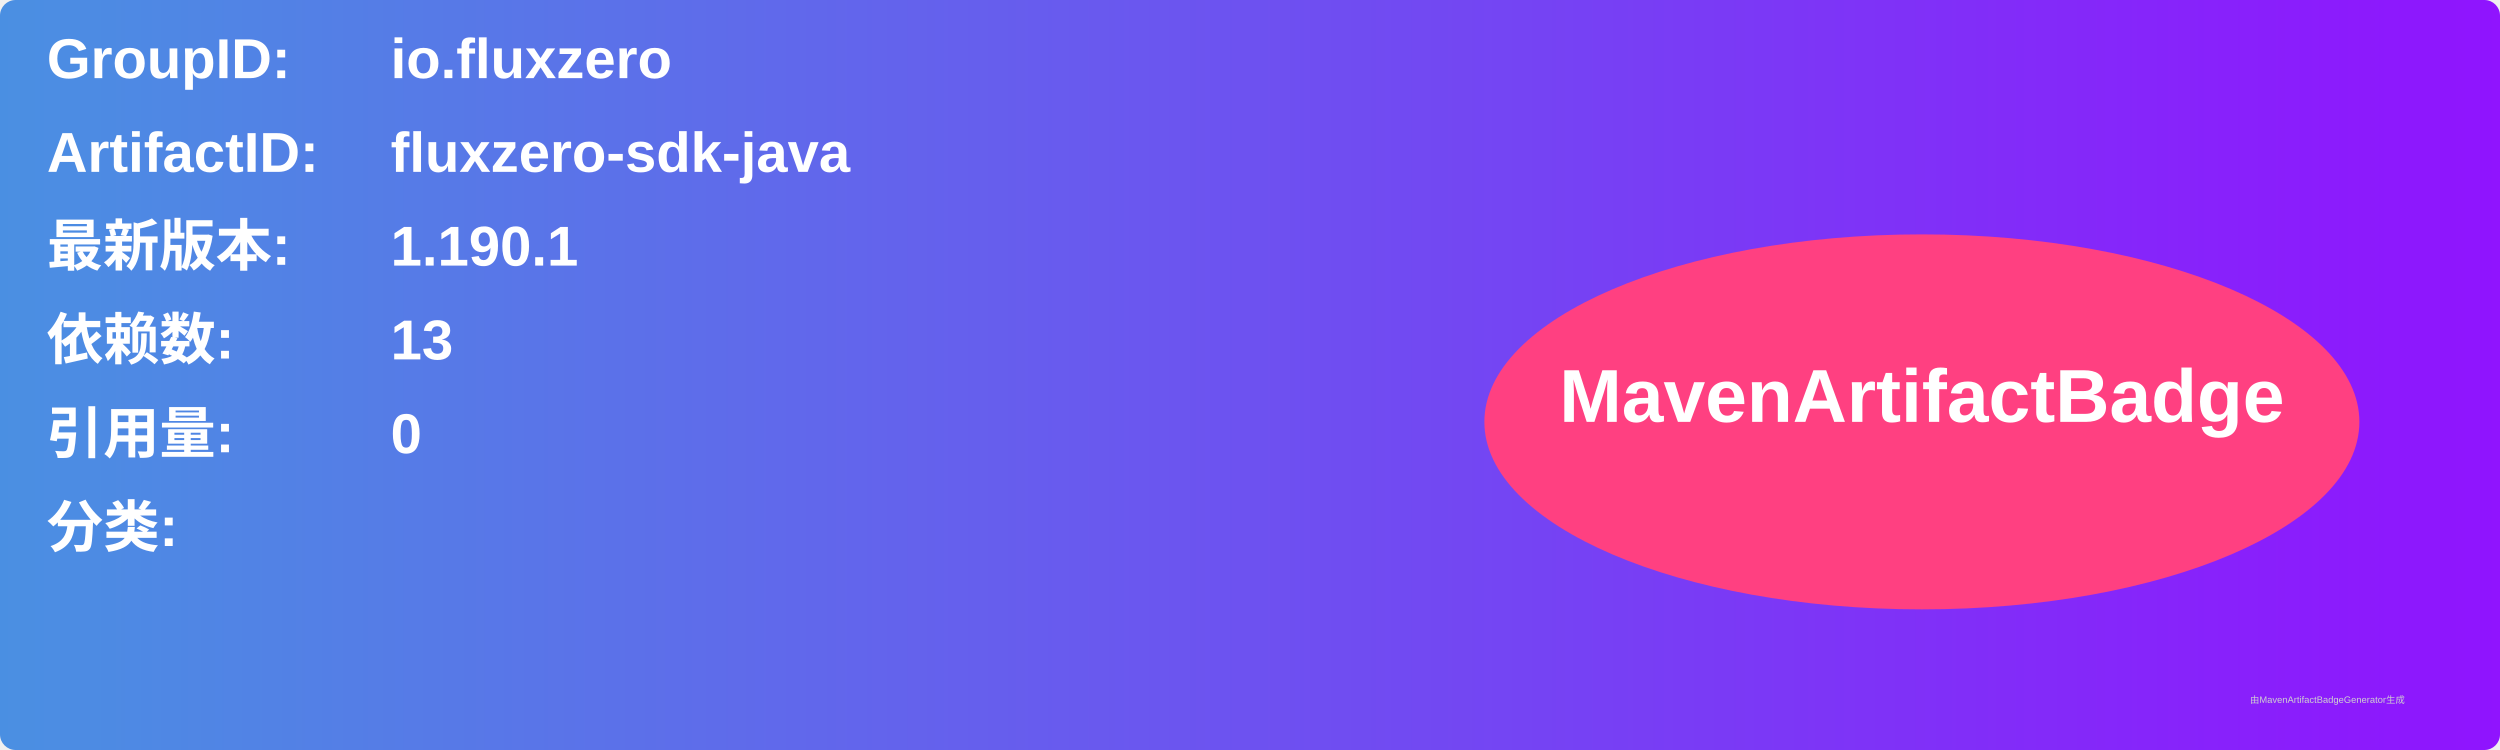
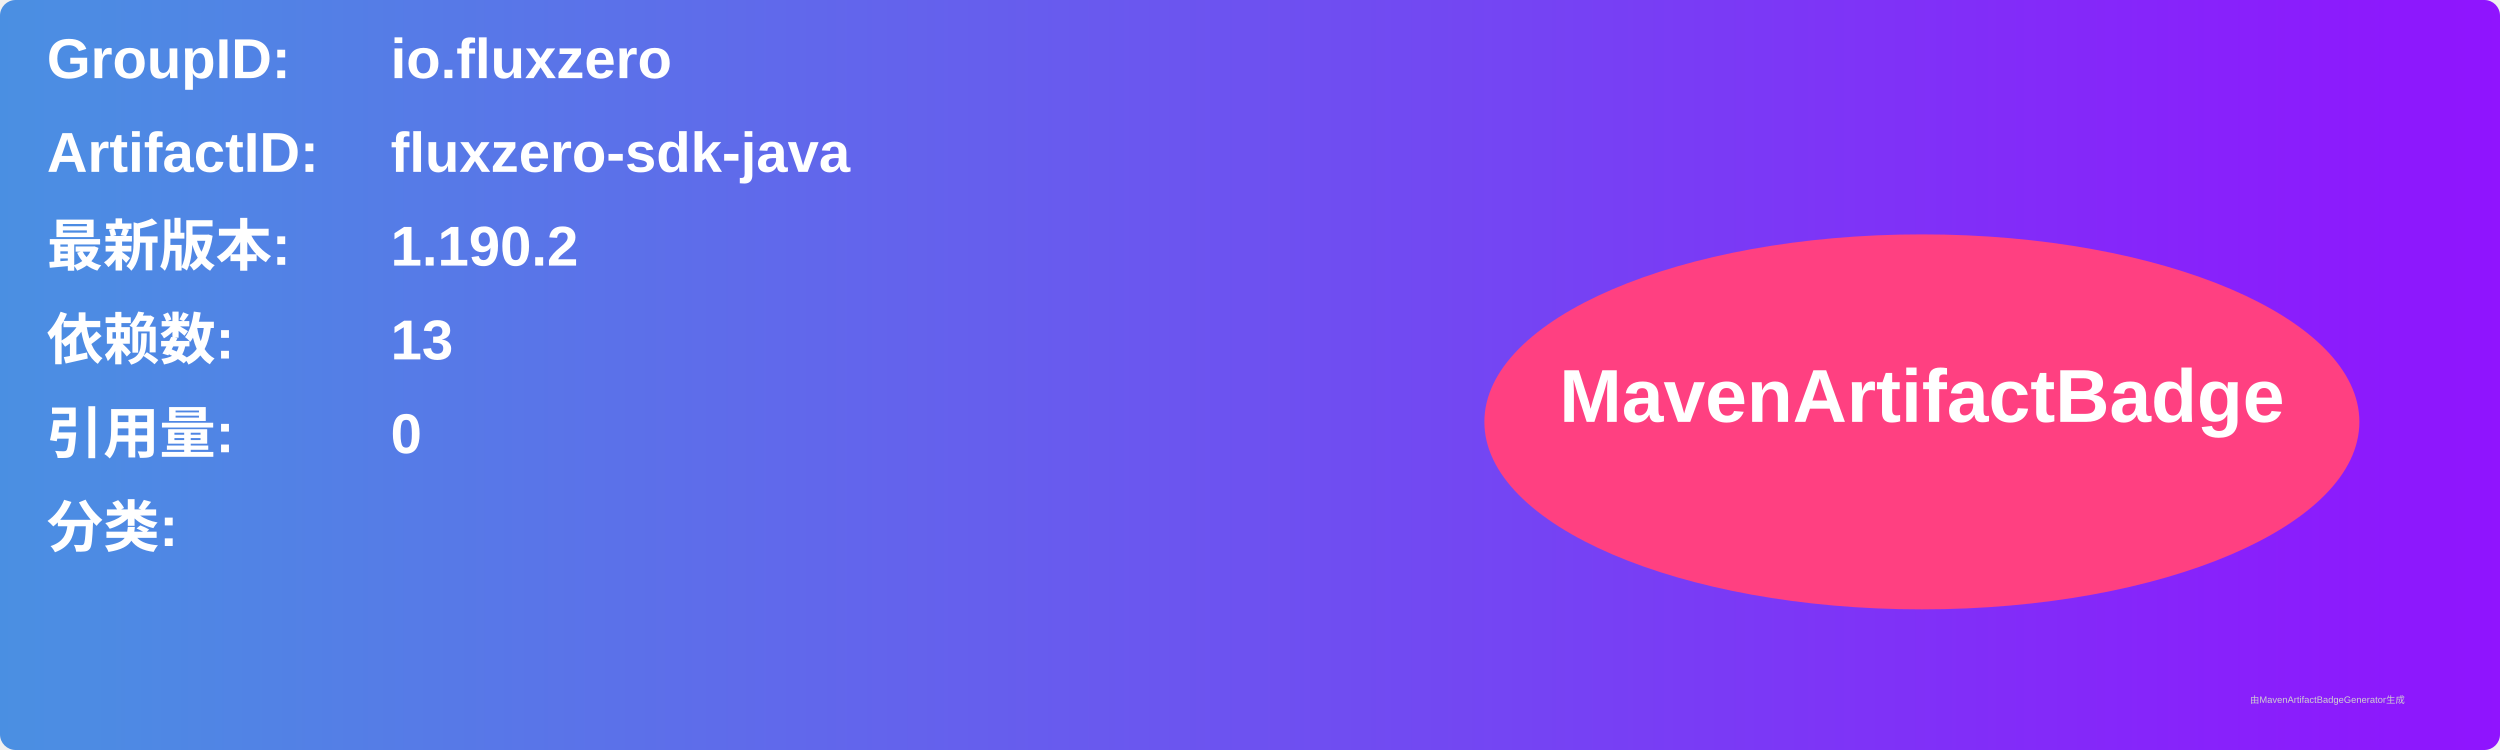
<svg xmlns="http://www.w3.org/2000/svg" width="800" height="240" viewBox="0 0 800 240">
  <linearGradient id="grad" x1="0%" y1="0%" x2="100%" y2="0%">
    <stop offset="0%" stop-color="#4a90e2" />
    <stop offset="100%" stop-color="#9013fe" />
  </linearGradient>
  <rect width="100%" height="100%" rx="5" ry="5" fill="url(#grad)" />
  <g transform="translate(15, 15)">
    <text x="0" y="10" font-family="Arial" font-size="18" fill="white" font-weight="bold" width="260">GroupID:</text>
    <text x="110" y="10" font-family="Arial" font-size="18" fill="white" font-weight="bold" width="460">io.fluxzero</text>
    <text x="0" y="40" font-family="Arial" font-size="18" fill="white" font-weight="bold" width="260">ArtifactID:</text>
    <text x="110" y="40" font-family="Arial" font-size="18" fill="white" font-weight="bold" width="460">fluxzero-sdk-java</text>
    <text x="0" y="70" font-family="Arial" font-size="18" fill="white" font-weight="bold">最新版本:</text>
    <text x="110" y="70" font-family="Arial" font-size="18" fill="white" font-weight="bold">
-       <tspan font-weight="bold">1.190.1</tspan>
+       <tspan font-weight="bold">1.190.2</tspan>
    </text>
    <text x="0" y="100" font-family="Arial" font-size="18" fill="white" font-weight="bold">依赖数: </text>
    <text x="110" y="100" font-family="Arial" font-size="18" fill="white">
      <tspan font-weight="bold">13</tspan>
    </text>
    <text x="0" y="130" font-family="Arial" font-size="18" fill="white" font-weight="bold">引用量: </text>
    <text x="110" y="130" font-family="Arial" font-size="18" fill="white">
      <tspan font-weight="bold">0</tspan>
    </text>
    <text x="0" y="160" font-family="Arial" font-size="18" fill="white" font-weight="bold">分类:</text>
    <text x="10" y="190" font-family="Arial" font-size="10" fill="white">
      <tspan font-weight="bold" />
    </text>
    <ellipse cx="600" cy="120" rx="140" ry="60" fill="#ff4081" />
    <text x="600" y="120" text-anchor="middle" font-family="Arial" font-size="24" fill="white" font-weight="bold">MavenArtifactBadge</text>
  </g>
  <text x="720" y="225" font-family="Arial" font-size="3" fill="#d0d0d0">由MavenArtifactBadgeGenerator生成</text>
</svg>
